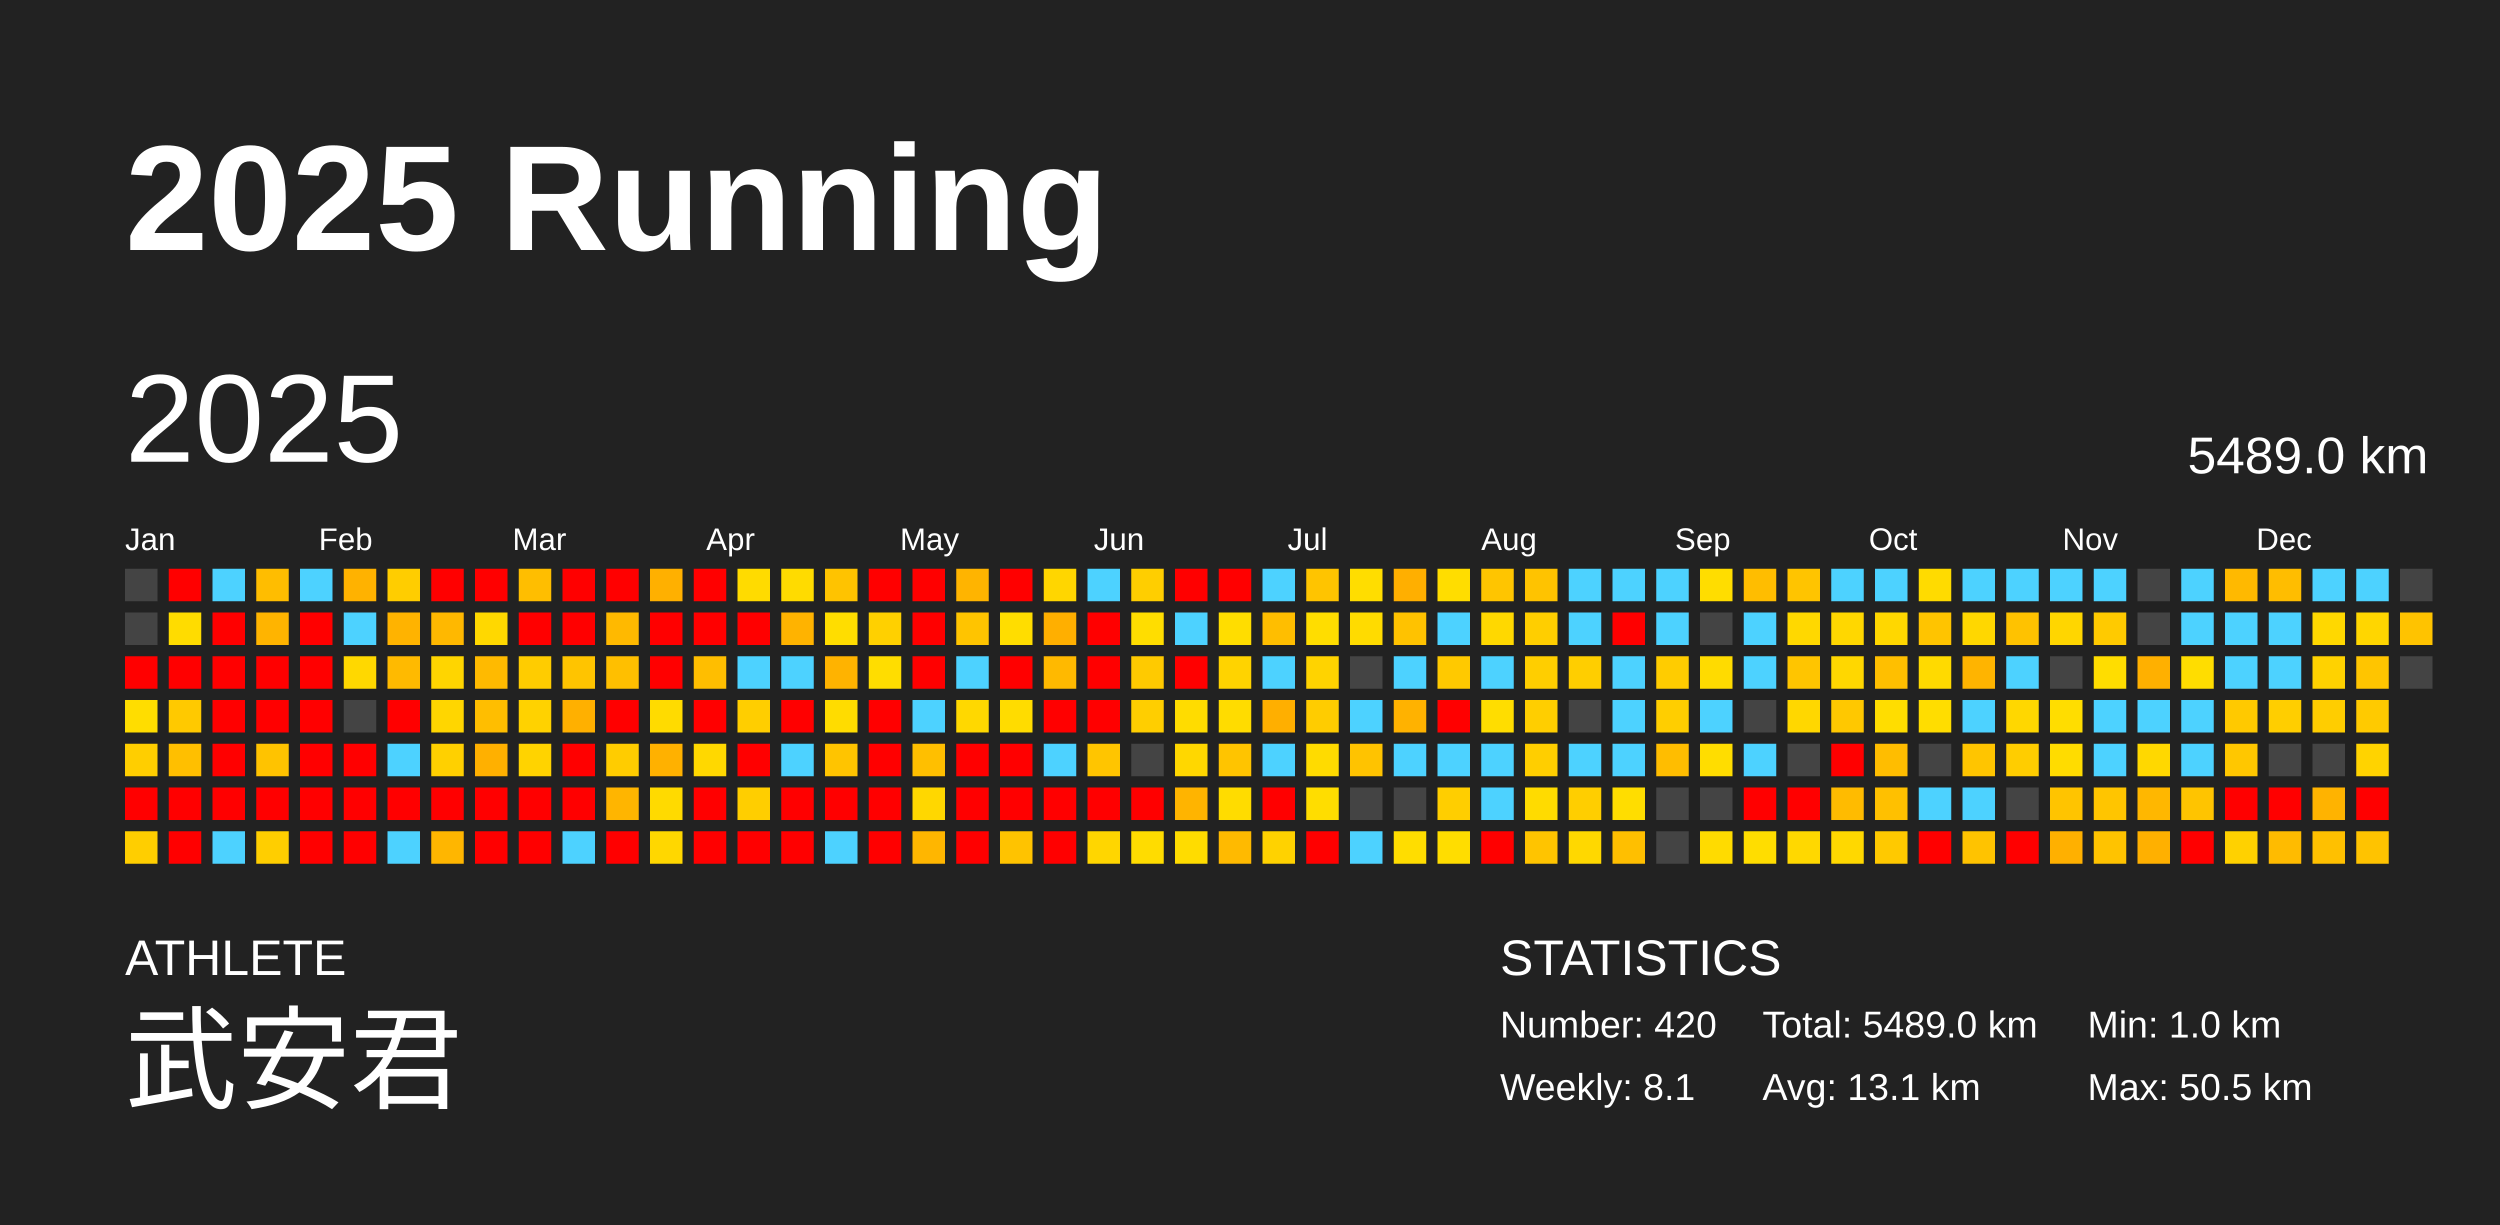
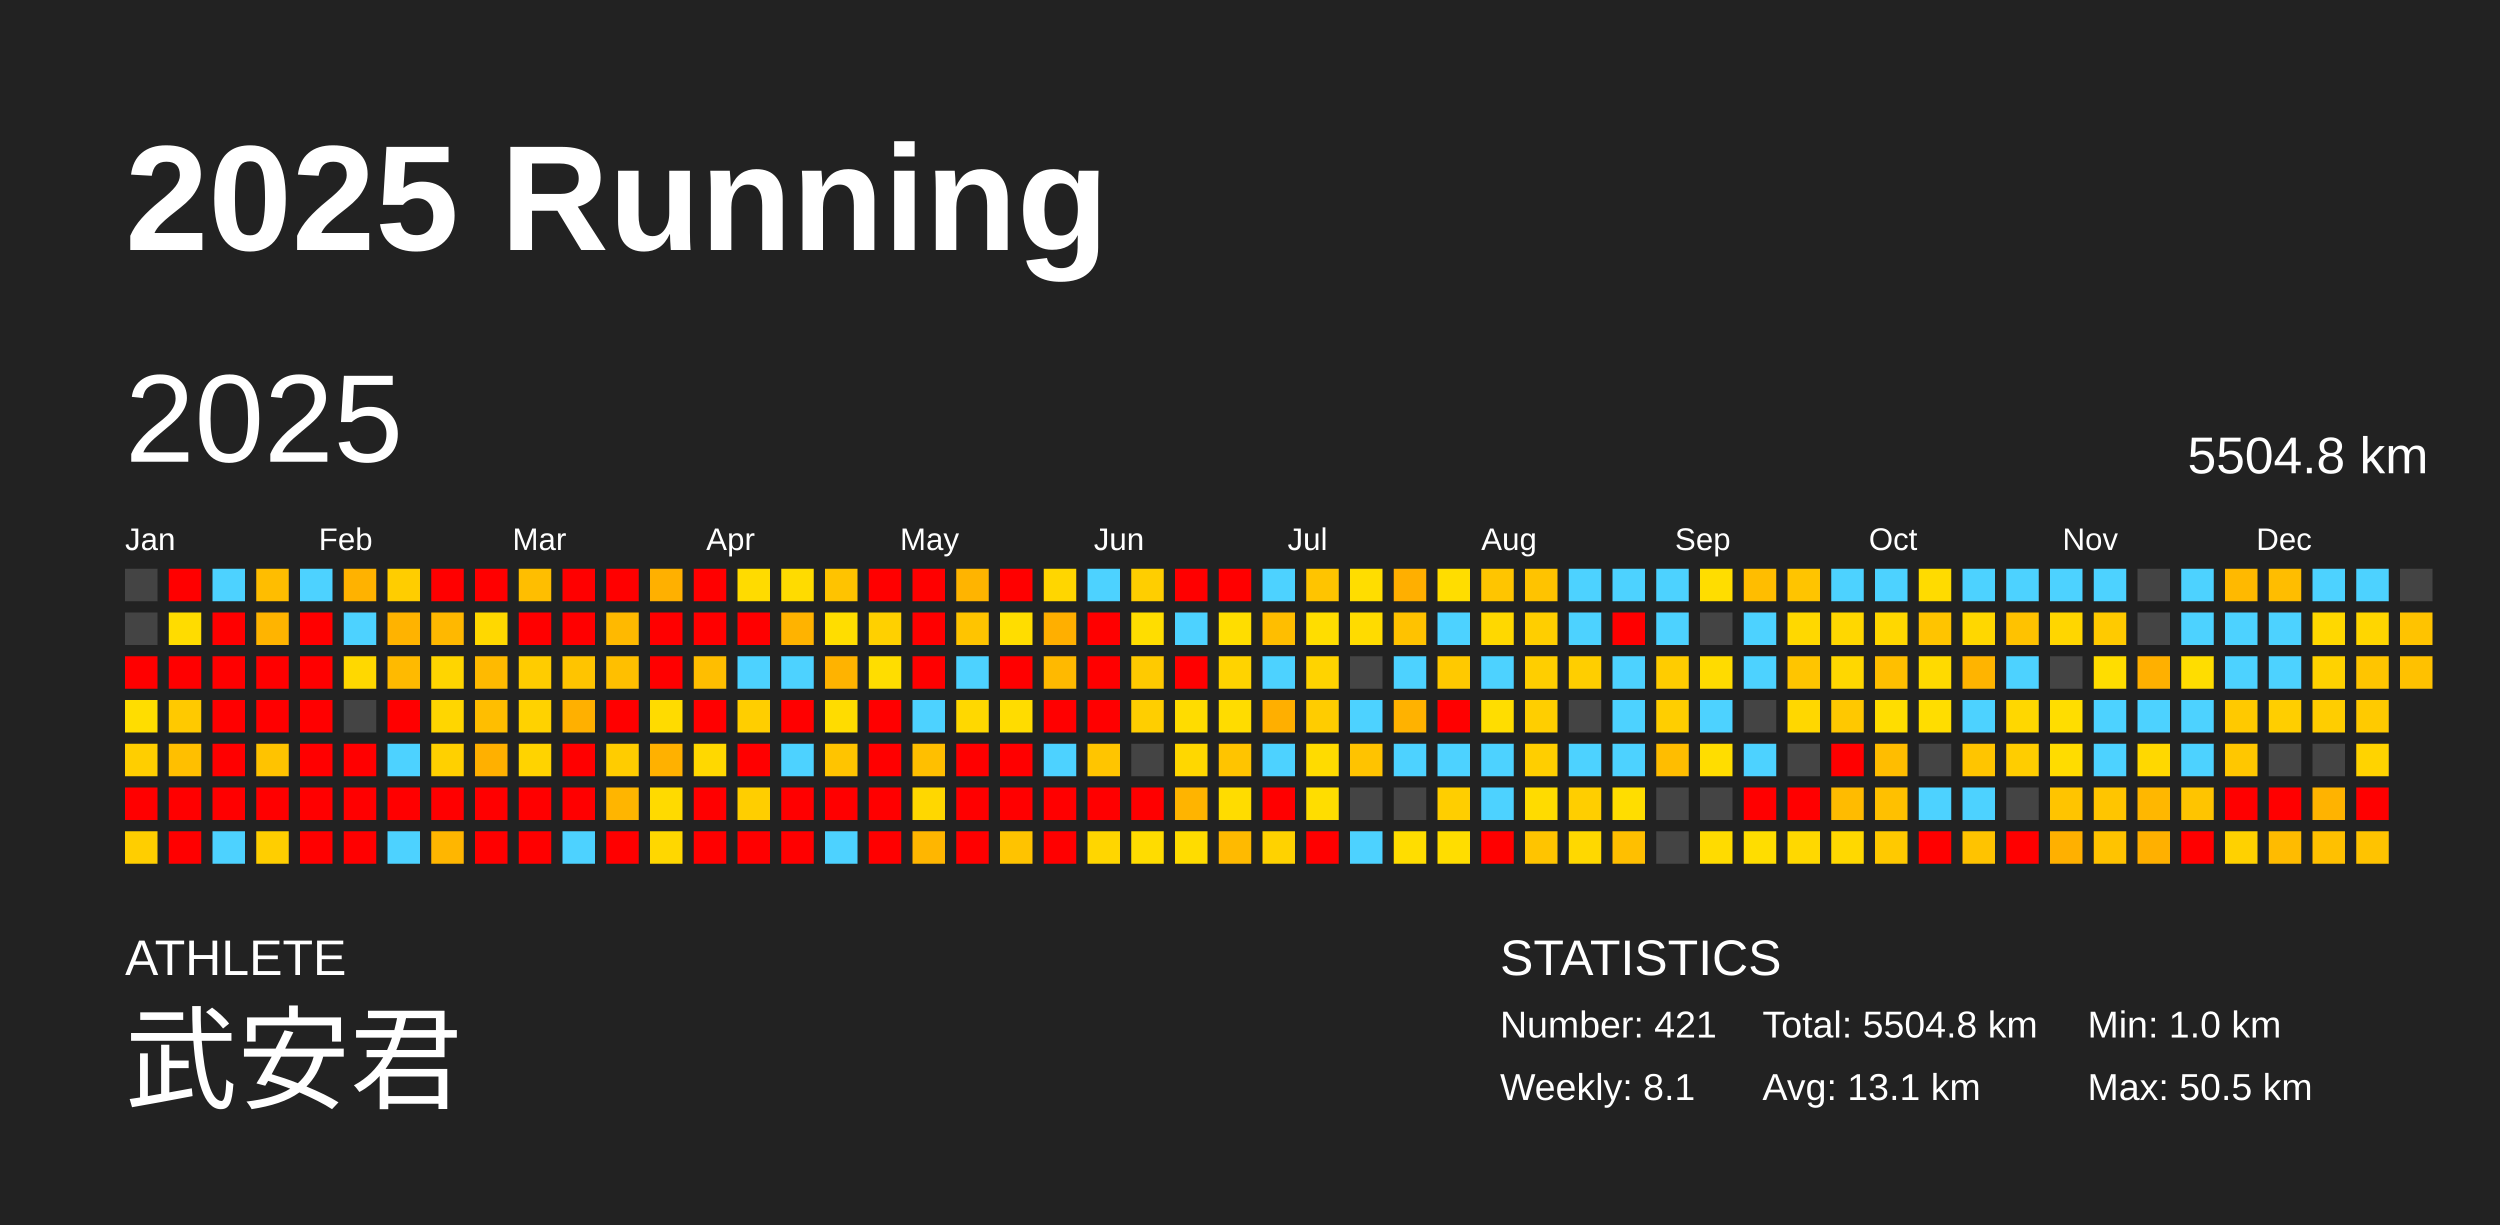
<svg xmlns="http://www.w3.org/2000/svg" baseProfile="full" height="98mm" version="1.1" viewBox="0,0,200,98" width="200mm">
  <defs />
  <rect fill="#222222" height="98" width="200" x="0" y="0" />
  <text fill="#FFFFFF" style="font-size:12px; font-family:Arial; font-weight:bold;" x="10" y="20">2025 Running</text>
  <text fill="#FFFFFF" style="font-size:4px; font-family:Arial" x="10" y="78">ATHLETE</text>
  <text fill="#FFFFFF" style="font-size:9px; font-family:Arial" x="10" y="88">武安君</text>
  <text fill="#FFFFFF" style="font-size:4px; font-family:Arial" x="120" y="78">STATISTICS</text>
-   <text fill="#FFFFFF" style="font-size:3px; font-family:Arial" x="120" y="83">Number: 420</text>
+   <text fill="#FFFFFF" style="font-size:3px; font-family:Arial" x="120" y="83">Number: 421</text>
  <text fill="#FFFFFF" style="font-size:3px; font-family:Arial" x="120" y="88">Weekly: 8.1</text>
-   <text fill="#FFFFFF" style="font-size:3px; font-family:Arial" x="141" y="83">Total: 5489.0 km</text>
+   <text fill="#FFFFFF" style="font-size:3px; font-family:Arial" x="141" y="83">Total: 5504.8 km</text>
  <text fill="#FFFFFF" style="font-size:3px; font-family:Arial" x="141" y="88">Avg: 13.1 km</text>
  <text fill="#FFFFFF" style="font-size:3px; font-family:Arial" x="167" y="83">Min: 1.0 km</text>
  <text fill="#FFFFFF" style="font-size:3px; font-family:Arial" x="167" y="88">Max: 50.5 km</text>
  <text dominant-baseline="hanging" fill="#FFFFFF" style="font-size:10.0px; font-family:Arial;" x="10" y="30">2025</text>
-   <text dominant-baseline="hanging" fill="#FFFFFF" style="font-size:4.125px; font-family:Arial;" x="175" y="35">5489.0 km</text>
+   <text dominant-baseline="hanging" fill="#FFFFFF" style="font-size:4.125px; font-family:Arial;" x="175" y="35">5504.8 km</text>
  <text fill="#FFFFFF" style="font-size:2.5px; font-family:Arial" x="10.0" y="44">Jan</text>
  <text fill="#FFFFFF" style="font-size:2.5px; font-family:Arial" x="25.5" y="44">Feb</text>
  <text fill="#FFFFFF" style="font-size:2.5px; font-family:Arial" x="41.0" y="44">Mar</text>
  <text fill="#FFFFFF" style="font-size:2.5px; font-family:Arial" x="56.5" y="44">Apr</text>
  <text fill="#FFFFFF" style="font-size:2.5px; font-family:Arial" x="72.0" y="44">May</text>
  <text fill="#FFFFFF" style="font-size:2.5px; font-family:Arial" x="87.5" y="44">Jun</text>
  <text fill="#FFFFFF" style="font-size:2.5px; font-family:Arial" x="103.0" y="44">Jul</text>
  <text fill="#FFFFFF" style="font-size:2.5px; font-family:Arial" x="118.5" y="44">Aug</text>
  <text fill="#FFFFFF" style="font-size:2.5px; font-family:Arial" x="134.0" y="44">Sep</text>
  <text fill="#FFFFFF" style="font-size:2.5px; font-family:Arial" x="149.5" y="44">Oct</text>
  <text fill="#FFFFFF" style="font-size:2.5px; font-family:Arial" x="165.0" y="44">Nov</text>
  <text fill="#FFFFFF" style="font-size:2.5px; font-family:Arial" x="180.5" y="44">Dec</text>
  <rect fill="#444444" height="2.6" width="2.6" x="10.0" y="45.5" />
  <rect fill="#444444" height="2.6" width="2.6" x="10.0" y="49.0" />
  <rect fill="red" height="2.6" width="2.6" x="10.0" y="52.5" />
  <rect fill="#ffdd00" height="2.6" width="2.6" x="10.0" y="56.0" />
  <rect fill="#ffce00" height="2.6" width="2.6" x="10.0" y="59.5" />
  <rect fill="red" height="2.6" width="2.6" x="10.0" y="63.0" />
  <rect fill="#ffce00" height="2.6" width="2.6" x="10.0" y="66.5" />
  <rect fill="red" height="2.6" width="2.6" x="13.5" y="45.5" />
  <rect fill="#ffdc00" height="2.6" width="2.6" x="13.5" y="49.0" />
  <rect fill="red" height="2.6" width="2.6" x="13.5" y="52.5" />
  <rect fill="#ffc900" height="2.6" width="2.6" x="13.5" y="56.0" />
  <rect fill="#ffbf00" height="2.6" width="2.6" x="13.5" y="59.5" />
  <rect fill="red" height="2.6" width="2.6" x="13.5" y="63.0" />
  <rect fill="red" height="2.6" width="2.6" x="13.5" y="66.5" />
  <rect fill="#4dd2ff" height="2.6" width="2.6" x="17.0" y="45.5" />
  <rect fill="red" height="2.6" width="2.6" x="17.0" y="49.0" />
  <rect fill="red" height="2.6" width="2.6" x="17.0" y="52.5" />
  <rect fill="red" height="2.6" width="2.6" x="17.0" y="56.0" />
  <rect fill="red" height="2.6" width="2.6" x="17.0" y="59.5" />
  <rect fill="red" height="2.6" width="2.6" x="17.0" y="63.0" />
  <rect fill="#4dd2ff" height="2.6" width="2.6" x="17.0" y="66.5" />
  <rect fill="#ffbd00" height="2.6" width="2.6" x="20.5" y="45.5" />
  <rect fill="#ffb400" height="2.6" width="2.6" x="20.5" y="49.0" />
  <rect fill="red" height="2.6" width="2.6" x="20.5" y="52.5" />
  <rect fill="red" height="2.6" width="2.6" x="20.5" y="56.0" />
  <rect fill="#ffc300" height="2.6" width="2.6" x="20.5" y="59.5" />
  <rect fill="red" height="2.6" width="2.6" x="20.5" y="63.0" />
  <rect fill="#ffce00" height="2.6" width="2.6" x="20.5" y="66.5" />
  <rect fill="#4dd2ff" height="2.6" width="2.6" x="24.0" y="45.5" />
  <rect fill="red" height="2.6" width="2.6" x="24.0" y="49.0" />
  <rect fill="red" height="2.6" width="2.6" x="24.0" y="52.5" />
  <rect fill="red" height="2.6" width="2.6" x="24.0" y="56.0" />
  <rect fill="red" height="2.6" width="2.6" x="24.0" y="59.5" />
  <rect fill="red" height="2.6" width="2.6" x="24.0" y="63.0" />
  <rect fill="red" height="2.6" width="2.6" x="24.0" y="66.5" />
  <rect fill="#ffb200" height="2.6" width="2.6" x="27.5" y="45.5" />
  <rect fill="#4dd2ff" height="2.6" width="2.6" x="27.5" y="49.0" />
  <rect fill="#ffd800" height="2.6" width="2.6" x="27.5" y="52.5" />
  <rect fill="#444444" height="2.6" width="2.6" x="27.5" y="56.0" />
  <rect fill="red" height="2.6" width="2.6" x="27.5" y="59.5" />
  <rect fill="red" height="2.6" width="2.6" x="27.5" y="63.0" />
  <rect fill="red" height="2.6" width="2.6" x="27.5" y="66.5" />
  <rect fill="#ffcd00" height="2.6" width="2.6" x="31.0" y="45.5" />
  <rect fill="#ffb300" height="2.6" width="2.6" x="31.0" y="49.0" />
  <rect fill="#ffba00" height="2.6" width="2.6" x="31.0" y="52.5" />
  <rect fill="red" height="2.6" width="2.6" x="31.0" y="56.0" />
  <rect fill="#4dd2ff" height="2.6" width="2.6" x="31.0" y="59.5" />
  <rect fill="red" height="2.6" width="2.6" x="31.0" y="63.0" />
  <rect fill="#4dd2ff" height="2.6" width="2.6" x="31.0" y="66.5" />
  <rect fill="red" height="2.6" width="2.6" x="34.5" y="45.5" />
  <rect fill="#ffb800" height="2.6" width="2.6" x="34.5" y="49.0" />
  <rect fill="#ffd500" height="2.6" width="2.6" x="34.5" y="52.5" />
  <rect fill="#ffd600" height="2.6" width="2.6" x="34.5" y="56.0" />
  <rect fill="#ffd000" height="2.6" width="2.6" x="34.5" y="59.5" />
  <rect fill="red" height="2.6" width="2.6" x="34.5" y="63.0" />
  <rect fill="#ffb600" height="2.6" width="2.6" x="34.5" y="66.5" />
  <rect fill="red" height="2.6" width="2.6" x="38.0" y="45.5" />
  <rect fill="#ffd800" height="2.6" width="2.6" x="38.0" y="49.0" />
  <rect fill="#ffba00" height="2.6" width="2.6" x="38.0" y="52.5" />
  <rect fill="#ffbe00" height="2.6" width="2.6" x="38.0" y="56.0" />
  <rect fill="#ffb000" height="2.6" width="2.6" x="38.0" y="59.5" />
  <rect fill="red" height="2.6" width="2.6" x="38.0" y="63.0" />
  <rect fill="red" height="2.6" width="2.6" x="38.0" y="66.5" />
  <rect fill="#ffbe00" height="2.6" width="2.6" x="41.5" y="45.5" />
  <rect fill="red" height="2.6" width="2.6" x="41.5" y="49.0" />
  <rect fill="#ffcc00" height="2.6" width="2.6" x="41.5" y="52.5" />
  <rect fill="#ffd200" height="2.6" width="2.6" x="41.5" y="56.0" />
  <rect fill="#ffd300" height="2.6" width="2.6" x="41.5" y="59.5" />
  <rect fill="red" height="2.6" width="2.6" x="41.5" y="63.0" />
  <rect fill="red" height="2.6" width="2.6" x="41.5" y="66.5" />
  <rect fill="red" height="2.6" width="2.6" x="45.0" y="45.5" />
  <rect fill="red" height="2.6" width="2.6" x="45.0" y="49.0" />
  <rect fill="#ffc400" height="2.6" width="2.6" x="45.0" y="52.5" />
  <rect fill="#ffb000" height="2.6" width="2.6" x="45.0" y="56.0" />
  <rect fill="red" height="2.6" width="2.6" x="45.0" y="59.5" />
  <rect fill="red" height="2.6" width="2.6" x="45.0" y="63.0" />
  <rect fill="#4dd2ff" height="2.6" width="2.6" x="45.0" y="66.5" />
  <rect fill="red" height="2.6" width="2.6" x="48.5" y="45.5" />
  <rect fill="#ffb900" height="2.6" width="2.6" x="48.5" y="49.0" />
  <rect fill="#ffbf00" height="2.6" width="2.6" x="48.5" y="52.5" />
  <rect fill="red" height="2.6" width="2.6" x="48.5" y="56.0" />
  <rect fill="#ffcc00" height="2.6" width="2.6" x="48.5" y="59.5" />
  <rect fill="#ffb500" height="2.6" width="2.6" x="48.5" y="63.0" />
  <rect fill="red" height="2.6" width="2.6" x="48.5" y="66.5" />
  <rect fill="#ffb000" height="2.6" width="2.6" x="52.0" y="45.5" />
  <rect fill="red" height="2.6" width="2.6" x="52.0" y="49.0" />
  <rect fill="red" height="2.6" width="2.6" x="52.0" y="52.5" />
  <rect fill="#ffdb00" height="2.6" width="2.6" x="52.0" y="56.0" />
  <rect fill="#ffb100" height="2.6" width="2.6" x="52.0" y="59.5" />
  <rect fill="#ffda00" height="2.6" width="2.6" x="52.0" y="63.0" />
  <rect fill="#ffd700" height="2.6" width="2.6" x="52.0" y="66.5" />
  <rect fill="red" height="2.6" width="2.6" x="55.5" y="45.5" />
  <rect fill="red" height="2.6" width="2.6" x="55.5" y="49.0" />
  <rect fill="#ffbe00" height="2.6" width="2.6" x="55.5" y="52.5" />
  <rect fill="red" height="2.6" width="2.6" x="55.5" y="56.0" />
  <rect fill="#ffd800" height="2.6" width="2.6" x="55.5" y="59.5" />
  <rect fill="red" height="2.6" width="2.6" x="55.5" y="63.0" />
  <rect fill="red" height="2.6" width="2.6" x="55.5" y="66.5" />
  <rect fill="#ffdb00" height="2.6" width="2.6" x="59.0" y="45.5" />
  <rect fill="red" height="2.6" width="2.6" x="59.0" y="49.0" />
  <rect fill="#4dd2ff" height="2.6" width="2.6" x="59.0" y="52.5" />
  <rect fill="#ffce00" height="2.6" width="2.6" x="59.0" y="56.0" />
  <rect fill="red" height="2.6" width="2.6" x="59.0" y="59.5" />
  <rect fill="#ffce00" height="2.6" width="2.6" x="59.0" y="63.0" />
  <rect fill="red" height="2.6" width="2.6" x="59.0" y="66.5" />
  <rect fill="#ffdb00" height="2.6" width="2.6" x="62.5" y="45.5" />
  <rect fill="#ffb300" height="2.6" width="2.6" x="62.5" y="49.0" />
  <rect fill="#4dd2ff" height="2.6" width="2.6" x="62.5" y="52.5" />
  <rect fill="red" height="2.6" width="2.6" x="62.5" y="56.0" />
  <rect fill="#4dd2ff" height="2.6" width="2.6" x="62.5" y="59.5" />
  <rect fill="red" height="2.6" width="2.6" x="62.5" y="63.0" />
  <rect fill="red" height="2.6" width="2.6" x="62.5" y="66.5" />
  <rect fill="#ffc300" height="2.6" width="2.6" x="66.0" y="45.5" />
  <rect fill="#ffdd00" height="2.6" width="2.6" x="66.0" y="49.0" />
  <rect fill="#ffb300" height="2.6" width="2.6" x="66.0" y="52.5" />
  <rect fill="#ffdc00" height="2.6" width="2.6" x="66.0" y="56.0" />
  <rect fill="#ffc400" height="2.6" width="2.6" x="66.0" y="59.5" />
  <rect fill="red" height="2.6" width="2.6" x="66.0" y="63.0" />
  <rect fill="#4dd2ff" height="2.6" width="2.6" x="66.0" y="66.5" />
  <rect fill="red" height="2.6" width="2.6" x="69.5" y="45.5" />
  <rect fill="#ffd000" height="2.6" width="2.6" x="69.5" y="49.0" />
  <rect fill="#ffdd00" height="2.6" width="2.6" x="69.5" y="52.5" />
  <rect fill="red" height="2.6" width="2.6" x="69.5" y="56.0" />
  <rect fill="red" height="2.6" width="2.6" x="69.5" y="59.5" />
  <rect fill="red" height="2.6" width="2.6" x="69.5" y="63.0" />
  <rect fill="red" height="2.6" width="2.6" x="69.5" y="66.5" />
  <rect fill="red" height="2.6" width="2.6" x="73.0" y="45.5" />
  <rect fill="red" height="2.6" width="2.6" x="73.0" y="49.0" />
  <rect fill="red" height="2.6" width="2.6" x="73.0" y="52.5" />
  <rect fill="#4dd2ff" height="2.6" width="2.6" x="73.0" y="56.0" />
  <rect fill="#ffbf00" height="2.6" width="2.6" x="73.0" y="59.5" />
  <rect fill="#ffd700" height="2.6" width="2.6" x="73.0" y="63.0" />
  <rect fill="#ffb600" height="2.6" width="2.6" x="73.0" y="66.5" />
  <rect fill="#ffb400" height="2.6" width="2.6" x="76.5" y="45.5" />
  <rect fill="#ffc400" height="2.6" width="2.6" x="76.5" y="49.0" />
  <rect fill="#4dd2ff" height="2.6" width="2.6" x="76.5" y="52.5" />
  <rect fill="#ffd800" height="2.6" width="2.6" x="76.5" y="56.0" />
  <rect fill="red" height="2.6" width="2.6" x="76.5" y="59.5" />
  <rect fill="red" height="2.6" width="2.6" x="76.5" y="63.0" />
  <rect fill="red" height="2.6" width="2.6" x="76.5" y="66.5" />
  <rect fill="red" height="2.6" width="2.6" x="80.0" y="45.5" />
  <rect fill="#ffdd00" height="2.6" width="2.6" x="80.0" y="49.0" />
  <rect fill="red" height="2.6" width="2.6" x="80.0" y="52.5" />
  <rect fill="#ffdc00" height="2.6" width="2.6" x="80.0" y="56.0" />
  <rect fill="red" height="2.6" width="2.6" x="80.0" y="59.5" />
  <rect fill="red" height="2.6" width="2.6" x="80.0" y="63.0" />
  <rect fill="#ffc300" height="2.6" width="2.6" x="80.0" y="66.5" />
  <rect fill="#ffd600" height="2.6" width="2.6" x="83.5" y="45.5" />
  <rect fill="#ffaf00" height="2.6" width="2.6" x="83.5" y="49.0" />
  <rect fill="#ffb900" height="2.6" width="2.6" x="83.5" y="52.5" />
  <rect fill="red" height="2.6" width="2.6" x="83.5" y="56.0" />
  <rect fill="#4dd2ff" height="2.6" width="2.6" x="83.5" y="59.5" />
  <rect fill="red" height="2.6" width="2.6" x="83.5" y="63.0" />
  <rect fill="red" height="2.6" width="2.6" x="83.5" y="66.5" />
  <rect fill="#4dd2ff" height="2.6" width="2.6" x="87.0" y="45.5" />
  <rect fill="red" height="2.6" width="2.6" x="87.0" y="49.0" />
  <rect fill="red" height="2.6" width="2.6" x="87.0" y="52.5" />
  <rect fill="red" height="2.6" width="2.6" x="87.0" y="56.0" />
  <rect fill="#ffc500" height="2.6" width="2.6" x="87.0" y="59.5" />
  <rect fill="red" height="2.6" width="2.6" x="87.0" y="63.0" />
  <rect fill="#ffd600" height="2.6" width="2.6" x="87.0" y="66.5" />
  <rect fill="#ffce00" height="2.6" width="2.6" x="90.5" y="45.5" />
  <rect fill="#ffdd00" height="2.6" width="2.6" x="90.5" y="49.0" />
  <rect fill="#ffca00" height="2.6" width="2.6" x="90.5" y="52.5" />
  <rect fill="#ffce00" height="2.6" width="2.6" x="90.5" y="56.0" />
  <rect fill="#444444" height="2.6" width="2.6" x="90.5" y="59.5" />
  <rect fill="red" height="2.6" width="2.6" x="90.5" y="63.0" />
  <rect fill="#ffdc00" height="2.6" width="2.6" x="90.5" y="66.5" />
  <rect fill="red" height="2.6" width="2.6" x="94.0" y="45.5" />
  <rect fill="#4dd2ff" height="2.6" width="2.6" x="94.0" y="49.0" />
  <rect fill="red" height="2.6" width="2.6" x="94.0" y="52.5" />
  <rect fill="#ffdc00" height="2.6" width="2.6" x="94.0" y="56.0" />
  <rect fill="#ffd700" height="2.6" width="2.6" x="94.0" y="59.5" />
  <rect fill="#ffb400" height="2.6" width="2.6" x="94.0" y="63.0" />
  <rect fill="#ffdc00" height="2.6" width="2.6" x="94.0" y="66.5" />
  <rect fill="red" height="2.6" width="2.6" x="97.5" y="45.5" />
  <rect fill="#ffdd00" height="2.6" width="2.6" x="97.5" y="49.0" />
  <rect fill="#ffd300" height="2.6" width="2.6" x="97.5" y="52.5" />
  <rect fill="#ffdc00" height="2.6" width="2.6" x="97.5" y="56.0" />
  <rect fill="#ffc400" height="2.6" width="2.6" x="97.5" y="59.5" />
  <rect fill="#ffdc00" height="2.6" width="2.6" x="97.5" y="63.0" />
  <rect fill="#ffba00" height="2.6" width="2.6" x="97.5" y="66.5" />
  <rect fill="#4dd2ff" height="2.6" width="2.6" x="101.0" y="45.5" />
  <rect fill="#ffbe00" height="2.6" width="2.6" x="101.0" y="49.0" />
  <rect fill="#4dd2ff" height="2.6" width="2.6" x="101.0" y="52.5" />
  <rect fill="#ffaf00" height="2.6" width="2.6" x="101.0" y="56.0" />
  <rect fill="#4dd2ff" height="2.6" width="2.6" x="101.0" y="59.5" />
  <rect fill="red" height="2.6" width="2.6" x="101.0" y="63.0" />
  <rect fill="#ffd200" height="2.6" width="2.6" x="101.0" y="66.5" />
  <rect fill="#ffc400" height="2.6" width="2.6" x="104.5" y="45.5" />
  <rect fill="#ffdd00" height="2.6" width="2.6" x="104.5" y="49.0" />
  <rect fill="#ffd300" height="2.6" width="2.6" x="104.5" y="52.5" />
  <rect fill="#ffcc00" height="2.6" width="2.6" x="104.5" y="56.0" />
  <rect fill="#ffdb00" height="2.6" width="2.6" x="104.5" y="59.5" />
  <rect fill="#ffdd00" height="2.6" width="2.6" x="104.5" y="63.0" />
  <rect fill="red" height="2.6" width="2.6" x="104.5" y="66.5" />
  <rect fill="#ffdd00" height="2.6" width="2.6" x="108.0" y="45.5" />
  <rect fill="#ffdb00" height="2.6" width="2.6" x="108.0" y="49.0" />
  <rect fill="#444444" height="2.6" width="2.6" x="108.0" y="52.5" />
  <rect fill="#4dd2ff" height="2.6" width="2.6" x="108.0" y="56.0" />
  <rect fill="#ffc300" height="2.6" width="2.6" x="108.0" y="59.5" />
  <rect fill="#444444" height="2.6" width="2.6" x="108.0" y="63.0" />
  <rect fill="#4dd2ff" height="2.6" width="2.6" x="108.0" y="66.5" />
  <rect fill="#ffaf00" height="2.6" width="2.6" x="111.5" y="45.5" />
  <rect fill="#ffc200" height="2.6" width="2.6" x="111.5" y="49.0" />
  <rect fill="#4dd2ff" height="2.6" width="2.6" x="111.5" y="52.5" />
  <rect fill="#ffb200" height="2.6" width="2.6" x="111.5" y="56.0" />
  <rect fill="#4dd2ff" height="2.6" width="2.6" x="111.5" y="59.5" />
  <rect fill="#444444" height="2.6" width="2.6" x="111.5" y="63.0" />
  <rect fill="#ffdd00" height="2.6" width="2.6" x="111.5" y="66.5" />
  <rect fill="#ffdd00" height="2.6" width="2.6" x="115.0" y="45.5" />
  <rect fill="#4dd2ff" height="2.6" width="2.6" x="115.0" y="49.0" />
  <rect fill="#ffc900" height="2.6" width="2.6" x="115.0" y="52.5" />
  <rect fill="red" height="2.6" width="2.6" x="115.0" y="56.0" />
  <rect fill="#4dd2ff" height="2.6" width="2.6" x="115.0" y="59.5" />
  <rect fill="#ffce00" height="2.6" width="2.6" x="115.0" y="63.0" />
  <rect fill="#ffdd00" height="2.6" width="2.6" x="115.0" y="66.5" />
  <rect fill="#ffc500" height="2.6" width="2.6" x="118.5" y="45.5" />
  <rect fill="#ffd800" height="2.6" width="2.6" x="118.5" y="49.0" />
  <rect fill="#4dd2ff" height="2.6" width="2.6" x="118.5" y="52.5" />
  <rect fill="#ffdd00" height="2.6" width="2.6" x="118.5" y="56.0" />
  <rect fill="#4dd2ff" height="2.6" width="2.6" x="118.5" y="59.5" />
  <rect fill="#4dd2ff" height="2.6" width="2.6" x="118.5" y="63.0" />
  <rect fill="red" height="2.6" width="2.6" x="118.5" y="66.5" />
  <rect fill="#ffc300" height="2.6" width="2.6" x="122.0" y="45.5" />
  <rect fill="#ffce00" height="2.6" width="2.6" x="122.0" y="49.0" />
  <rect fill="#ffce00" height="2.6" width="2.6" x="122.0" y="52.5" />
  <rect fill="#ffce00" height="2.6" width="2.6" x="122.0" y="56.0" />
  <rect fill="#ffce00" height="2.6" width="2.6" x="122.0" y="59.5" />
  <rect fill="#ffdb00" height="2.6" width="2.6" x="122.0" y="63.0" />
  <rect fill="#ffc400" height="2.6" width="2.6" x="122.0" y="66.5" />
  <rect fill="#4dd2ff" height="2.6" width="2.6" x="125.5" y="45.5" />
  <rect fill="#4dd2ff" height="2.6" width="2.6" x="125.5" y="49.0" />
  <rect fill="#ffce00" height="2.6" width="2.6" x="125.5" y="52.5" />
  <rect fill="#444444" height="2.6" width="2.6" x="125.5" y="56.0" />
  <rect fill="#4dd2ff" height="2.6" width="2.6" x="125.5" y="59.5" />
  <rect fill="#ffce00" height="2.6" width="2.6" x="125.5" y="63.0" />
  <rect fill="#ffd800" height="2.6" width="2.6" x="125.5" y="66.5" />
  <rect fill="#4dd2ff" height="2.6" width="2.6" x="129.0" y="45.5" />
  <rect fill="red" height="2.6" width="2.6" x="129.0" y="49.0" />
  <rect fill="#4dd2ff" height="2.6" width="2.6" x="129.0" y="52.5" />
  <rect fill="#4dd2ff" height="2.6" width="2.6" x="129.0" y="56.0" />
  <rect fill="#4dd2ff" height="2.6" width="2.6" x="129.0" y="59.5" />
  <rect fill="#ffdd00" height="2.6" width="2.6" x="129.0" y="63.0" />
  <rect fill="#ffbf00" height="2.6" width="2.6" x="129.0" y="66.5" />
  <rect fill="#4dd2ff" height="2.6" width="2.6" x="132.5" y="45.5" />
  <rect fill="#4dd2ff" height="2.6" width="2.6" x="132.5" y="49.0" />
  <rect fill="#ffcc00" height="2.6" width="2.6" x="132.5" y="52.5" />
  <rect fill="#ffce00" height="2.6" width="2.6" x="132.5" y="56.0" />
  <rect fill="#ffbd00" height="2.6" width="2.6" x="132.5" y="59.5" />
  <rect fill="#444444" height="2.6" width="2.6" x="132.5" y="63.0" />
  <rect fill="#444444" height="2.6" width="2.6" x="132.5" y="66.5" />
  <rect fill="#ffdd00" height="2.6" width="2.6" x="136.0" y="45.5" />
  <rect fill="#444444" height="2.6" width="2.6" x="136.0" y="49.0" />
  <rect fill="#ffdb00" height="2.6" width="2.6" x="136.0" y="52.5" />
  <rect fill="#4dd2ff" height="2.6" width="2.6" x="136.0" y="56.0" />
  <rect fill="#ffdd00" height="2.6" width="2.6" x="136.0" y="59.5" />
  <rect fill="#444444" height="2.6" width="2.6" x="136.0" y="63.0" />
  <rect fill="#ffdb00" height="2.6" width="2.6" x="136.0" y="66.5" />
  <rect fill="#ffbd00" height="2.6" width="2.6" x="139.5" y="45.5" />
  <rect fill="#4dd2ff" height="2.6" width="2.6" x="139.5" y="49.0" />
  <rect fill="#4dd2ff" height="2.6" width="2.6" x="139.5" y="52.5" />
  <rect fill="#444444" height="2.6" width="2.6" x="139.5" y="56.0" />
  <rect fill="#4dd2ff" height="2.6" width="2.6" x="139.5" y="59.5" />
  <rect fill="red" height="2.6" width="2.6" x="139.5" y="63.0" />
  <rect fill="#ffdd00" height="2.6" width="2.6" x="139.5" y="66.5" />
  <rect fill="#ffc400" height="2.6" width="2.6" x="143.0" y="45.5" />
  <rect fill="#ffd800" height="2.6" width="2.6" x="143.0" y="49.0" />
  <rect fill="#ffc500" height="2.6" width="2.6" x="143.0" y="52.5" />
  <rect fill="#ffd700" height="2.6" width="2.6" x="143.0" y="56.0" />
  <rect fill="#444444" height="2.6" width="2.6" x="143.0" y="59.5" />
  <rect fill="red" height="2.6" width="2.6" x="143.0" y="63.0" />
  <rect fill="#ffd800" height="2.6" width="2.6" x="143.0" y="66.5" />
  <rect fill="#4dd2ff" height="2.6" width="2.6" x="146.5" y="45.5" />
  <rect fill="#ffd700" height="2.6" width="2.6" x="146.5" y="49.0" />
  <rect fill="#ffd700" height="2.6" width="2.6" x="146.5" y="52.5" />
  <rect fill="#ffc800" height="2.6" width="2.6" x="146.5" y="56.0" />
  <rect fill="red" height="2.6" width="2.6" x="146.5" y="59.5" />
  <rect fill="#ffbb00" height="2.6" width="2.6" x="146.5" y="63.0" />
  <rect fill="#ffd800" height="2.6" width="2.6" x="146.5" y="66.5" />
  <rect fill="#4dd2ff" height="2.6" width="2.6" x="150.0" y="45.5" />
  <rect fill="#ffd700" height="2.6" width="2.6" x="150.0" y="49.0" />
  <rect fill="#ffbf00" height="2.6" width="2.6" x="150.0" y="52.5" />
  <rect fill="#ffdd00" height="2.6" width="2.6" x="150.0" y="56.0" />
  <rect fill="#ffbd00" height="2.6" width="2.6" x="150.0" y="59.5" />
  <rect fill="#ffc000" height="2.6" width="2.6" x="150.0" y="63.0" />
  <rect fill="#ffc900" height="2.6" width="2.6" x="150.0" y="66.5" />
  <rect fill="#ffdb00" height="2.6" width="2.6" x="153.5" y="45.5" />
  <rect fill="#ffc400" height="2.6" width="2.6" x="153.5" y="49.0" />
  <rect fill="#ffda00" height="2.6" width="2.6" x="153.5" y="52.5" />
  <rect fill="#ffdd00" height="2.6" width="2.6" x="153.5" y="56.0" />
  <rect fill="#444444" height="2.6" width="2.6" x="153.5" y="59.5" />
  <rect fill="#4dd2ff" height="2.6" width="2.6" x="153.5" y="63.0" />
  <rect fill="red" height="2.6" width="2.6" x="153.5" y="66.5" />
  <rect fill="#4dd2ff" height="2.6" width="2.6" x="157.0" y="45.5" />
  <rect fill="#ffd700" height="2.6" width="2.6" x="157.0" y="49.0" />
  <rect fill="#ffb400" height="2.6" width="2.6" x="157.0" y="52.5" />
  <rect fill="#4dd2ff" height="2.6" width="2.6" x="157.0" y="56.0" />
  <rect fill="#ffc500" height="2.6" width="2.6" x="157.0" y="59.5" />
  <rect fill="#4dd2ff" height="2.6" width="2.6" x="157.0" y="63.0" />
  <rect fill="#ffc300" height="2.6" width="2.6" x="157.0" y="66.5" />
  <rect fill="#4dd2ff" height="2.6" width="2.6" x="160.5" y="45.5" />
  <rect fill="#ffc200" height="2.6" width="2.6" x="160.5" y="49.0" />
  <rect fill="#4dd2ff" height="2.6" width="2.6" x="160.5" y="52.5" />
  <rect fill="#ffd700" height="2.6" width="2.6" x="160.5" y="56.0" />
  <rect fill="#ffcd00" height="2.6" width="2.6" x="160.5" y="59.5" />
  <rect fill="#444444" height="2.6" width="2.6" x="160.5" y="63.0" />
  <rect fill="red" height="2.6" width="2.6" x="160.5" y="66.5" />
  <rect fill="#4dd2ff" height="2.6" width="2.6" x="164.0" y="45.5" />
  <rect fill="#ffd600" height="2.6" width="2.6" x="164.0" y="49.0" />
  <rect fill="#444444" height="2.6" width="2.6" x="164.0" y="52.5" />
  <rect fill="#ffdd00" height="2.6" width="2.6" x="164.0" y="56.0" />
  <rect fill="#ffdc00" height="2.6" width="2.6" x="164.0" y="59.5" />
  <rect fill="#ffc400" height="2.6" width="2.6" x="164.0" y="63.0" />
  <rect fill="#ffb000" height="2.6" width="2.6" x="164.0" y="66.5" />
  <rect fill="#4dd2ff" height="2.6" width="2.6" x="167.5" y="45.5" />
  <rect fill="#ffca00" height="2.6" width="2.6" x="167.5" y="49.0" />
  <rect fill="#ffdd00" height="2.6" width="2.6" x="167.5" y="52.5" />
  <rect fill="#4dd2ff" height="2.6" width="2.6" x="167.5" y="56.0" />
  <rect fill="#4dd2ff" height="2.6" width="2.6" x="167.5" y="59.5" />
  <rect fill="#ffc500" height="2.6" width="2.6" x="167.5" y="63.0" />
  <rect fill="#ffc300" height="2.6" width="2.6" x="167.5" y="66.5" />
  <rect fill="#444444" height="2.6" width="2.6" x="171.0" y="45.5" />
  <rect fill="#444444" height="2.6" width="2.6" x="171.0" y="49.0" />
  <rect fill="#ffb000" height="2.6" width="2.6" x="171.0" y="52.5" />
  <rect fill="#4dd2ff" height="2.6" width="2.6" x="171.0" y="56.0" />
  <rect fill="#ffd800" height="2.6" width="2.6" x="171.0" y="59.5" />
  <rect fill="#ffb700" height="2.6" width="2.6" x="171.0" y="63.0" />
  <rect fill="#ffb000" height="2.6" width="2.6" x="171.0" y="66.5" />
  <rect fill="#4dd2ff" height="2.6" width="2.6" x="174.5" y="45.5" />
  <rect fill="#4dd2ff" height="2.6" width="2.6" x="174.5" y="49.0" />
  <rect fill="#ffdd00" height="2.6" width="2.6" x="174.5" y="52.5" />
  <rect fill="#4dd2ff" height="2.6" width="2.6" x="174.5" y="56.0" />
  <rect fill="#4dd2ff" height="2.6" width="2.6" x="174.5" y="59.5" />
  <rect fill="#ffc400" height="2.6" width="2.6" x="174.5" y="63.0" />
  <rect fill="red" height="2.6" width="2.6" x="174.5" y="66.5" />
  <rect fill="#ffb900" height="2.6" width="2.6" x="178.0" y="45.5" />
  <rect fill="#4dd2ff" height="2.6" width="2.6" x="178.0" y="49.0" />
  <rect fill="#4dd2ff" height="2.6" width="2.6" x="178.0" y="52.5" />
  <rect fill="#ffc900" height="2.6" width="2.6" x="178.0" y="56.0" />
  <rect fill="#ffc700" height="2.6" width="2.6" x="178.0" y="59.5" />
  <rect fill="red" height="2.6" width="2.6" x="178.0" y="63.0" />
  <rect fill="#ffd100" height="2.6" width="2.6" x="178.0" y="66.5" />
  <rect fill="#ffbd00" height="2.6" width="2.6" x="181.5" y="45.5" />
  <rect fill="#4dd2ff" height="2.6" width="2.6" x="181.5" y="49.0" />
  <rect fill="#4dd2ff" height="2.6" width="2.6" x="181.5" y="52.5" />
  <rect fill="#ffce00" height="2.6" width="2.6" x="181.5" y="56.0" />
  <rect fill="#444444" height="2.6" width="2.6" x="181.5" y="59.5" />
  <rect fill="red" height="2.6" width="2.6" x="181.5" y="63.0" />
  <rect fill="#ffbb00" height="2.6" width="2.6" x="181.5" y="66.5" />
  <rect fill="#4dd2ff" height="2.6" width="2.6" x="185.0" y="45.5" />
  <rect fill="#ffd800" height="2.6" width="2.6" x="185.0" y="49.0" />
  <rect fill="#ffd200" height="2.6" width="2.6" x="185.0" y="52.5" />
  <rect fill="#ffcd00" height="2.6" width="2.6" x="185.0" y="56.0" />
  <rect fill="#444444" height="2.6" width="2.6" x="185.0" y="59.5" />
  <rect fill="#ffb300" height="2.6" width="2.6" x="185.0" y="63.0" />
  <rect fill="#ffc000" height="2.6" width="2.6" x="185.0" y="66.5" />
  <rect fill="#4dd2ff" height="2.6" width="2.6" x="188.5" y="45.5" />
  <rect fill="#ffd600" height="2.6" width="2.6" x="188.5" y="49.0" />
  <rect fill="#ffc500" height="2.6" width="2.6" x="188.5" y="52.5" />
  <rect fill="#ffca00" height="2.6" width="2.6" x="188.5" y="56.0" />
  <rect fill="#ffd300" height="2.6" width="2.6" x="188.5" y="59.5" />
  <rect fill="red" height="2.6" width="2.6" x="188.5" y="63.0" />
  <rect fill="#ffc300" height="2.6" width="2.6" x="188.5" y="66.5" />
  <rect fill="#444444" height="2.6" width="2.6" x="192.0" y="45.5" />
  <rect fill="#ffc300" height="2.6" width="2.6" x="192.0" y="49.0" />
-   <rect fill="#444444" height="2.6" width="2.6" x="192.0" y="52.5" />
+   <rect fill="#ffc100" height="2.6" width="2.6" x="192.0" y="52.5" />
</svg>
